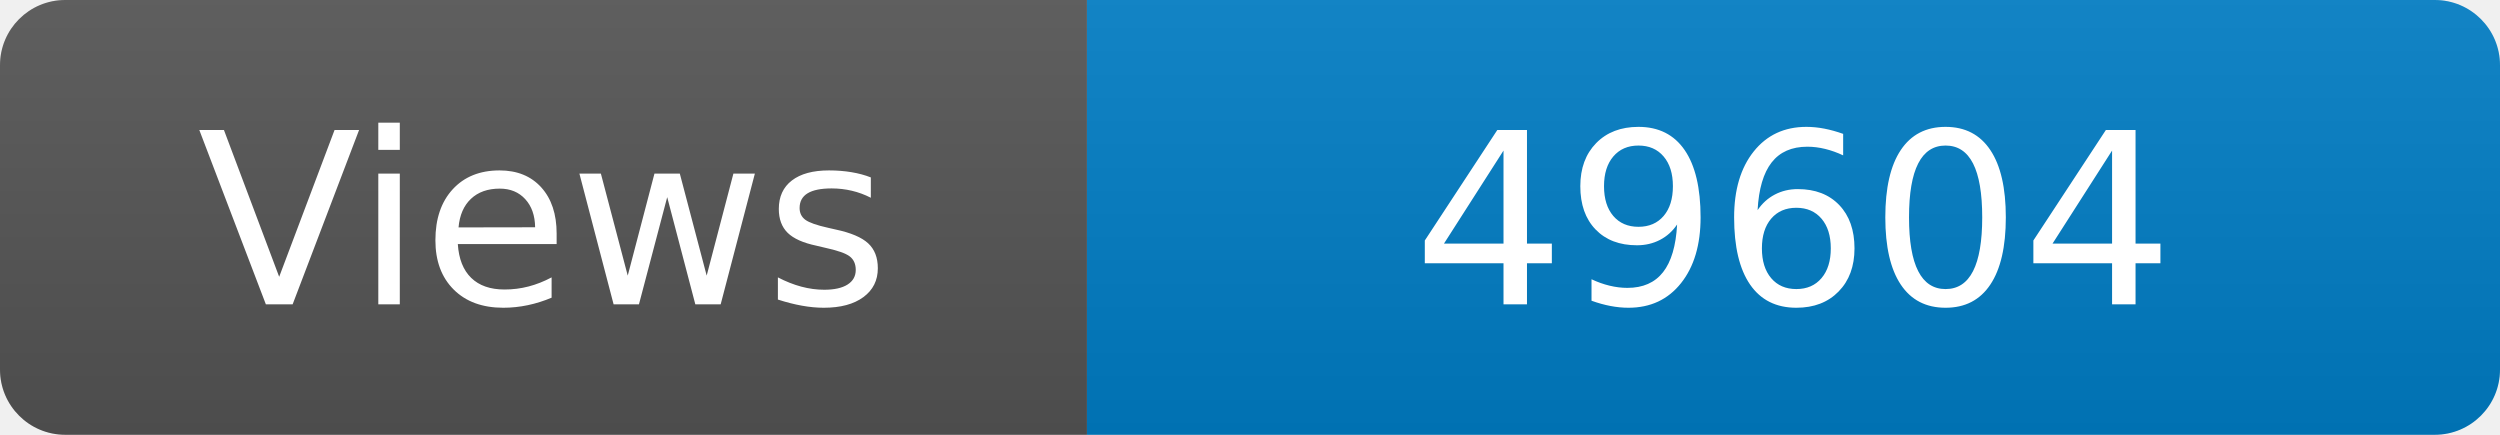
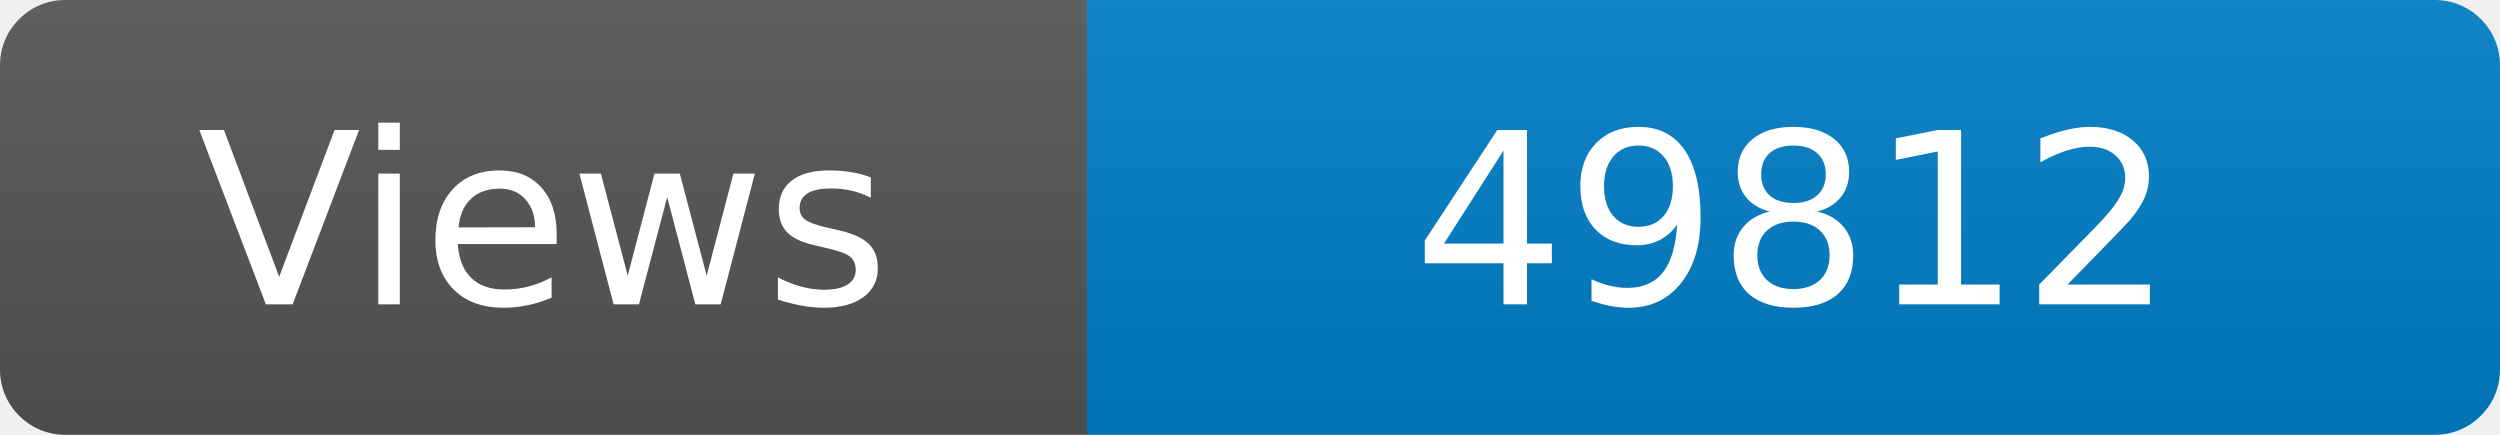
<svg xmlns="http://www.w3.org/2000/svg" width="115" height="20" role="img" aria-label="Maintained?: yes">
  <linearGradient id="s" x2="0" y2="100%">
    <stop offset="0" stop-color="#bbb" stop-opacity=".1" />
    <stop offset="1" stop-opacity=".1" />
  </linearGradient>
  <clipPath id="r">
    <rect width="115" height="20" rx="3" fill="#fff" />
  </clipPath>
  <g clip-path="url(#r)">
    <rect width="50" height="20" fill="#555" />
    <rect x="50" width="160" height="20" fill="#007ec6" />
    <rect width="115" height="20" fill="url(#s)" />
  </g>
  <g fill="#fff" text-anchor="middle" font-family="Verdana,Geneva,DejaVu Sans,sans-serif" font-size="110">
    <text x="250" y="140" transform="scale(.1)" fill="#fff">Views</text>
-     <text x="825" y="140" transform="scale(.1)" fill="#fff">49604</text>
+     <text x="825" y="140" transform="scale(.1)" fill="#fff">49812</text>
  </g>
</svg>
